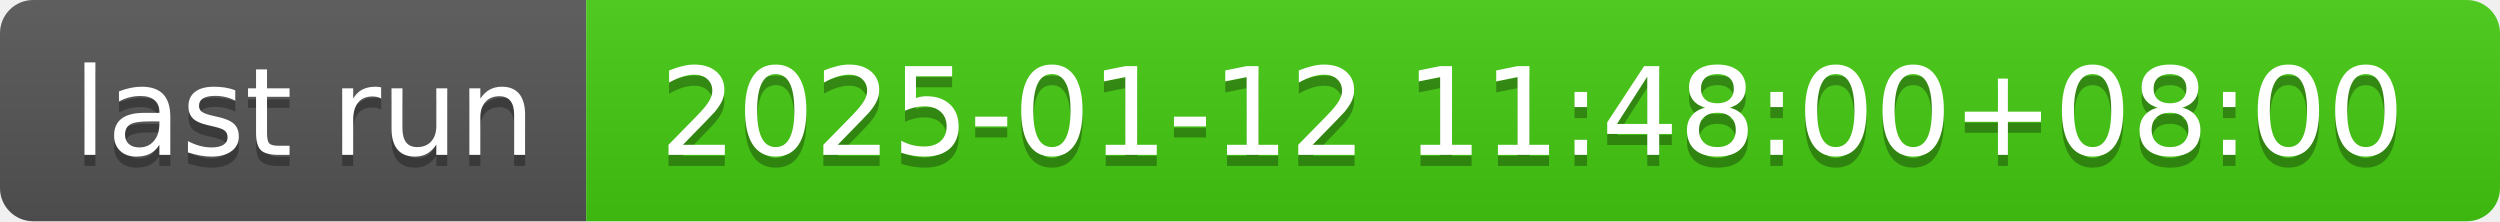
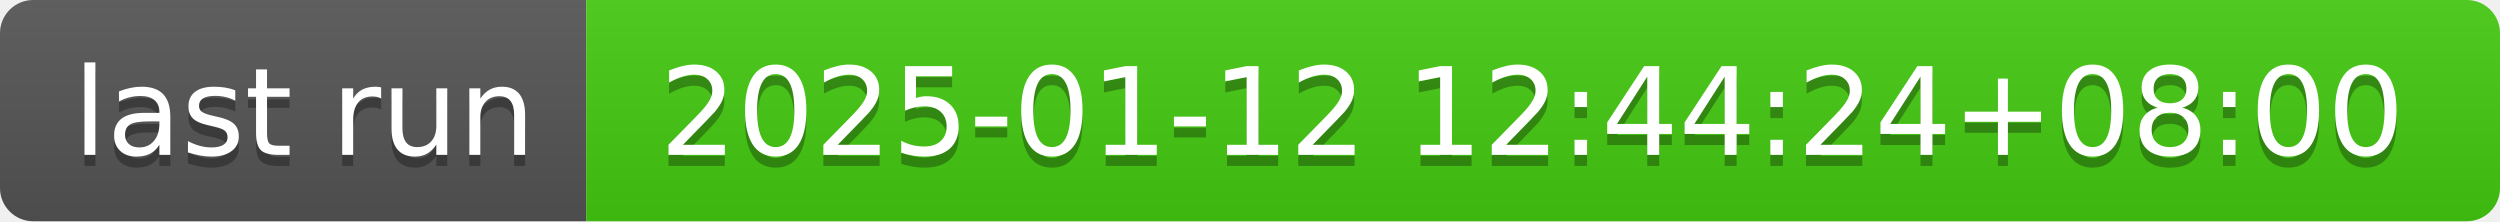
- <svg xmlns="http://www.w3.org/2000/svg" width="226" height="20" role="img" aria-label="last run: 2025-01-12 11:48:00+08:00">
+ <svg xmlns="http://www.w3.org/2000/svg" width="226" height="20" role="img" aria-label="last run: 2025-01-12 12:44:24+08:00">
  <linearGradient id="s" x2="0" y2="100%">
    <stop offset="0" stop-color="#bbb" stop-opacity=".1" />
    <stop offset="1" stop-opacity=".1" />
  </linearGradient>
  <clipPath id="r">
    <rect width="226" height="20" rx="3" fill="#fff" />
  </clipPath>
  <g clip-path="url(#r)">
    <rect width="53" height="20" fill="#555" />
    <rect x="53" width="173" height="20" fill="#4c1" />
    <rect width="226" height="20" fill="url(#s)" />
  </g>
  <g fill="#fff" text-anchor="middle" font-family="Verdana,Geneva,DejaVu Sans,sans-serif" text-rendering="geometricPrecision" font-size="110">
    <text aria-hidden="true" x="275" y="150" fill="#010101" fill-opacity=".3" transform="scale(.1)" textLength="430">last run</text>
    <text x="275" y="140" transform="scale(.1)" fill="#fff" textLength="430">last run</text>
-     <text aria-hidden="true" x="1385" y="150" fill="#010101" fill-opacity=".3" transform="scale(.1)" textLength="1630">2025-01-12 11:48:00+08:00</text>
-     <text x="1385" y="140" transform="scale(.1)" fill="#fff" textLength="1630">2025-01-12 11:48:00+08:00</text>
+     <text aria-hidden="true" x="1385" y="150" fill="#010101" fill-opacity=".3" transform="scale(.1)" textLength="1630">2025-01-12 12:44:24+08:00</text>
+     <text x="1385" y="140" transform="scale(.1)" fill="#fff" textLength="1630">2025-01-12 12:44:24+08:00</text>
  </g>
</svg>
